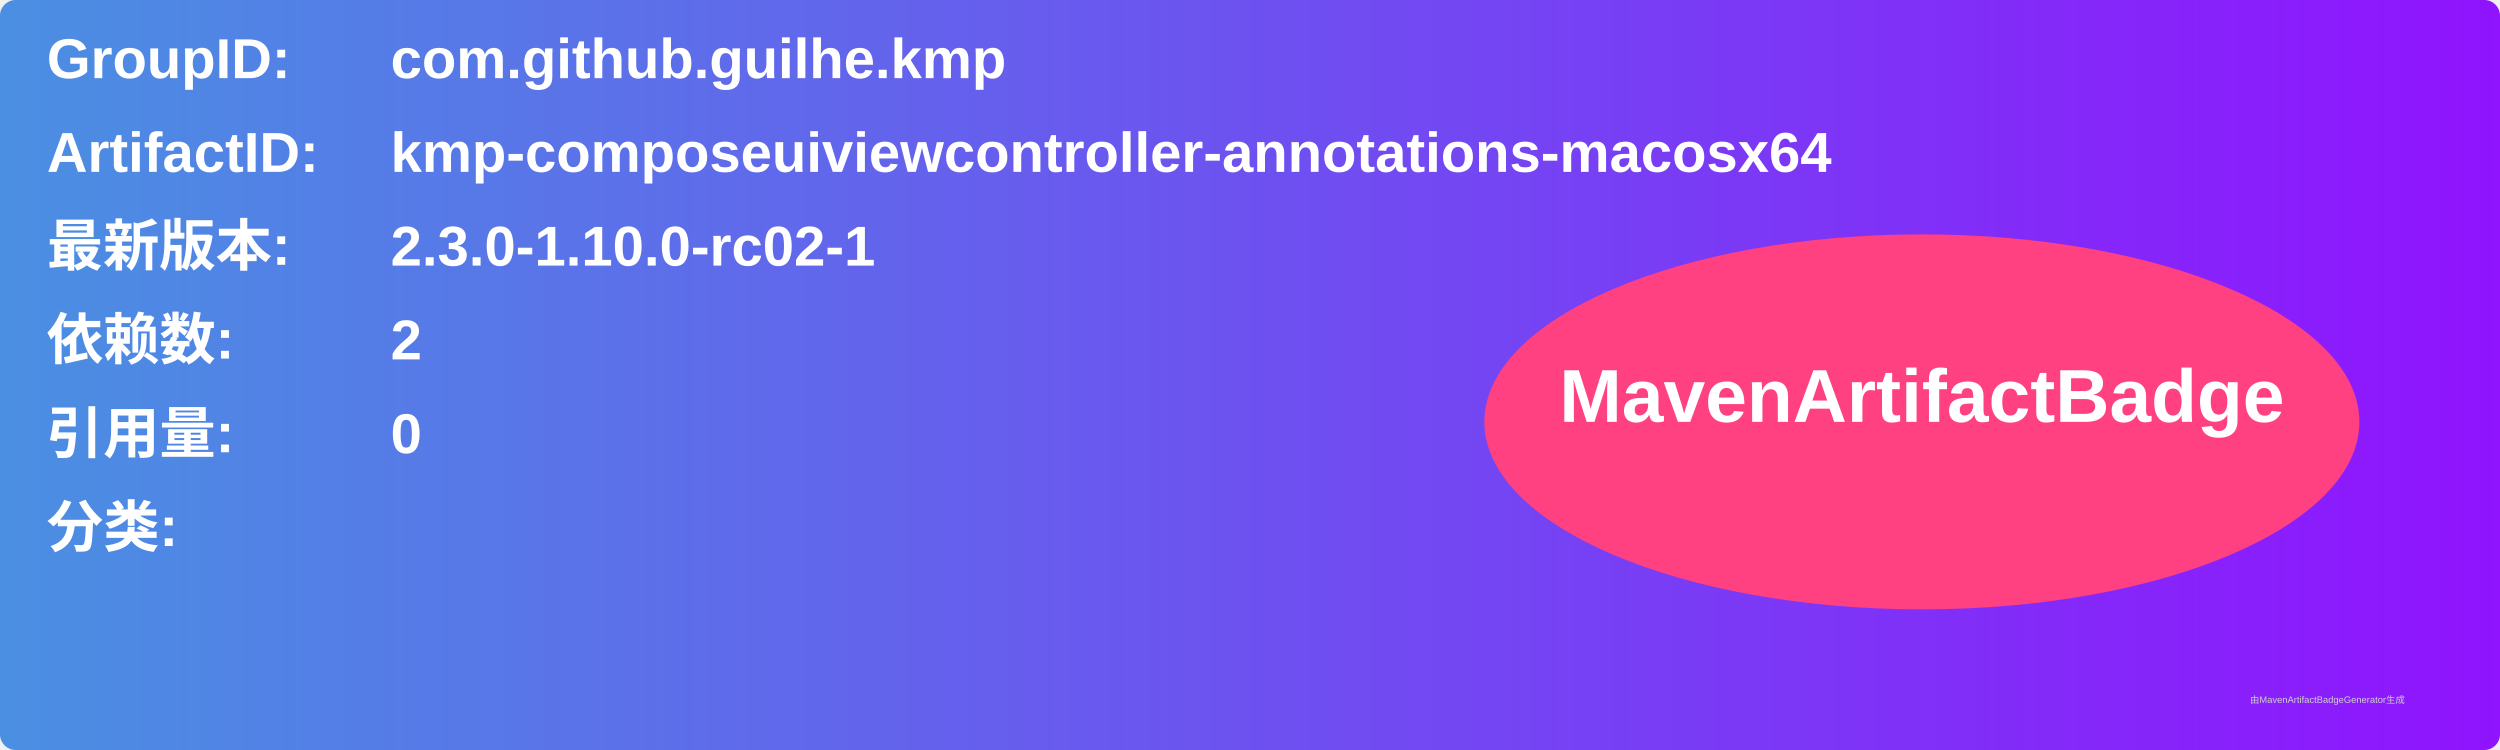
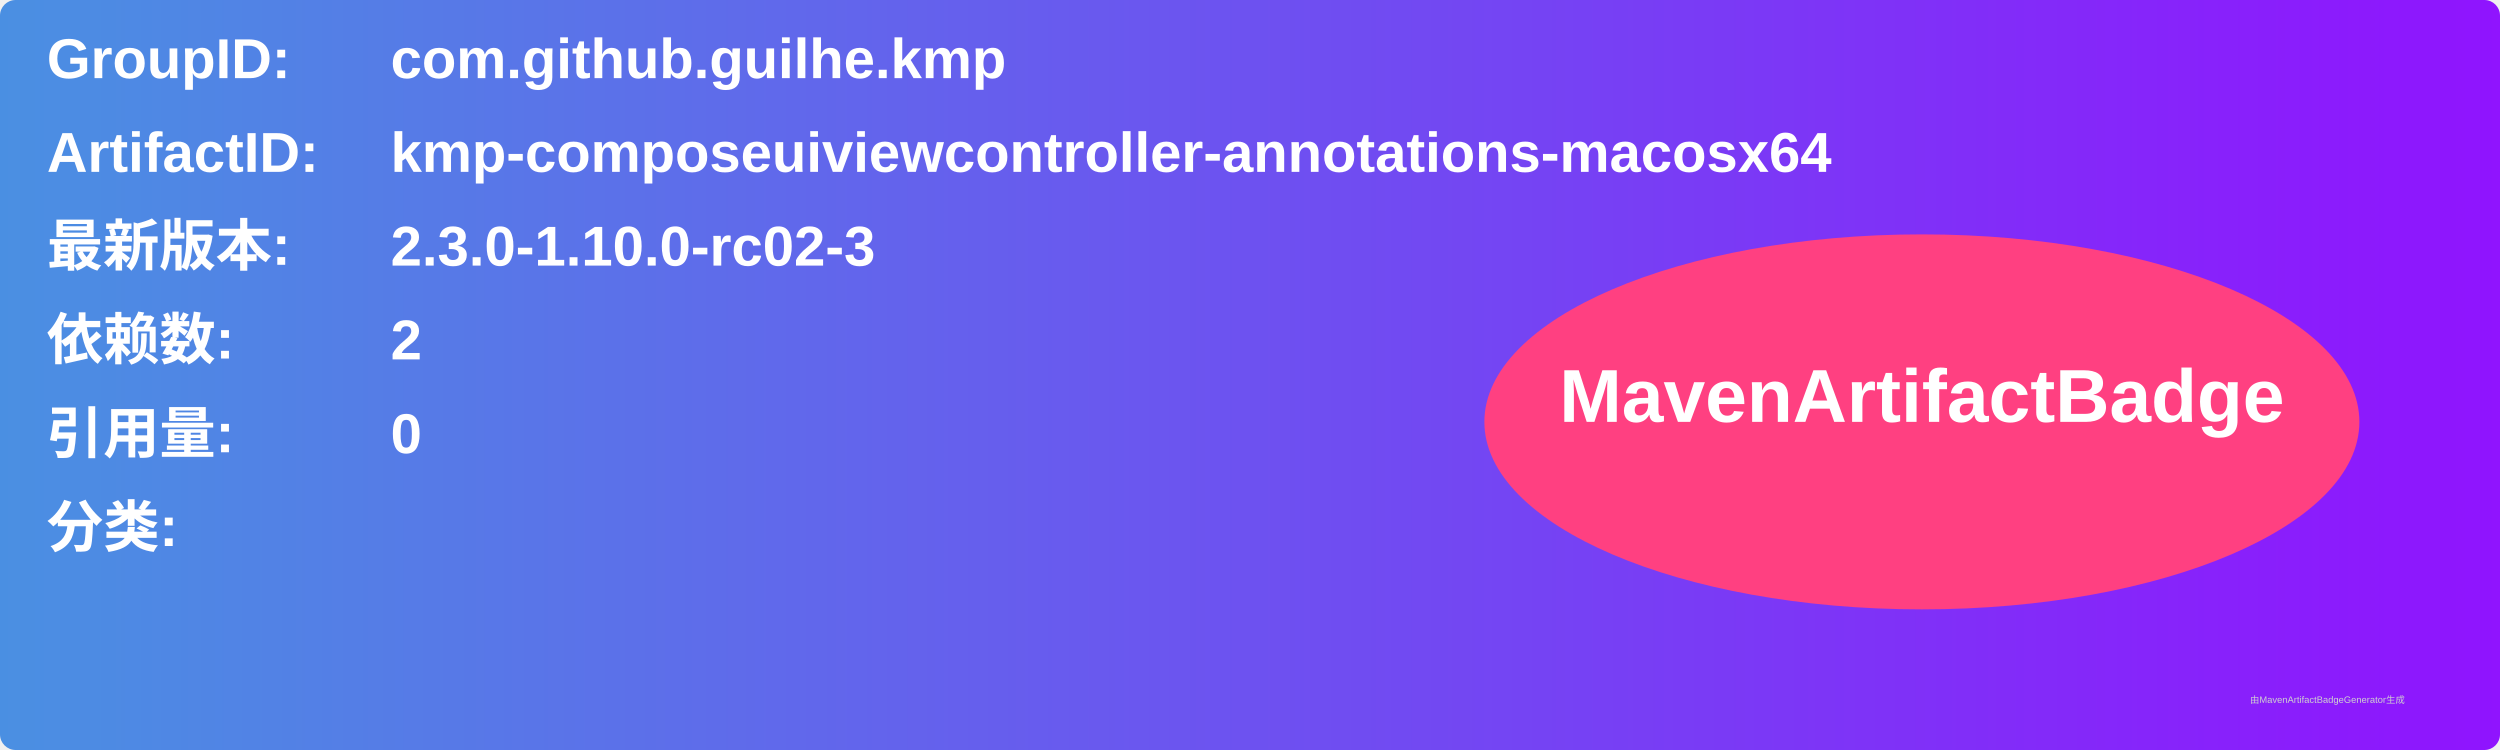
<svg xmlns="http://www.w3.org/2000/svg" width="800" height="240" viewBox="0 0 800 240">
  <linearGradient id="grad" x1="0%" y1="0%" x2="100%" y2="0%">
    <stop offset="0%" stop-color="#4a90e2" />
    <stop offset="100%" stop-color="#9013fe" />
  </linearGradient>
  <rect width="100%" height="100%" rx="5" ry="5" fill="url(#grad)" />
  <g transform="translate(15, 15)">
    <text x="0" y="10" font-family="Arial" font-size="18" fill="white" font-weight="bold" width="260">GroupID:</text>
    <text x="110" y="10" font-family="Arial" font-size="18" fill="white" font-weight="bold" width="460">com.github.guilhe.kmp</text>
    <text x="0" y="40" font-family="Arial" font-size="18" fill="white" font-weight="bold" width="260">ArtifactID:</text>
    <text x="110" y="40" font-family="Arial" font-size="18" fill="white" font-weight="bold" width="460">kmp-composeuiviewcontroller-annotations-macosx64</text>
    <text x="0" y="70" font-family="Arial" font-size="18" fill="white" font-weight="bold">最新版本:</text>
    <text x="110" y="70" font-family="Arial" font-size="18" fill="white" font-weight="bold">
-       <tspan font-weight="bold">2.3.0-1.10.0-rc02-1</tspan>
+       <tspan font-weight="bold">2.3.0-1.10.0-rc02-3</tspan>
    </text>
    <text x="0" y="100" font-family="Arial" font-size="18" fill="white" font-weight="bold">依赖数: </text>
    <text x="110" y="100" font-family="Arial" font-size="18" fill="white">
      <tspan font-weight="bold">2</tspan>
    </text>
    <text x="0" y="130" font-family="Arial" font-size="18" fill="white" font-weight="bold">引用量: </text>
    <text x="110" y="130" font-family="Arial" font-size="18" fill="white">
      <tspan font-weight="bold">0</tspan>
    </text>
    <text x="0" y="160" font-family="Arial" font-size="18" fill="white" font-weight="bold">分类:</text>
    <text x="10" y="190" font-family="Arial" font-size="10" fill="white">
      <tspan font-weight="bold" />
    </text>
    <ellipse cx="600" cy="120" rx="140" ry="60" fill="#ff4081" />
    <text x="600" y="120" text-anchor="middle" font-family="Arial" font-size="24" fill="white" font-weight="bold">MavenArtifactBadge</text>
  </g>
  <text x="720" y="225" font-family="Arial" font-size="3" fill="#d0d0d0">由MavenArtifactBadgeGenerator生成</text>
</svg>
